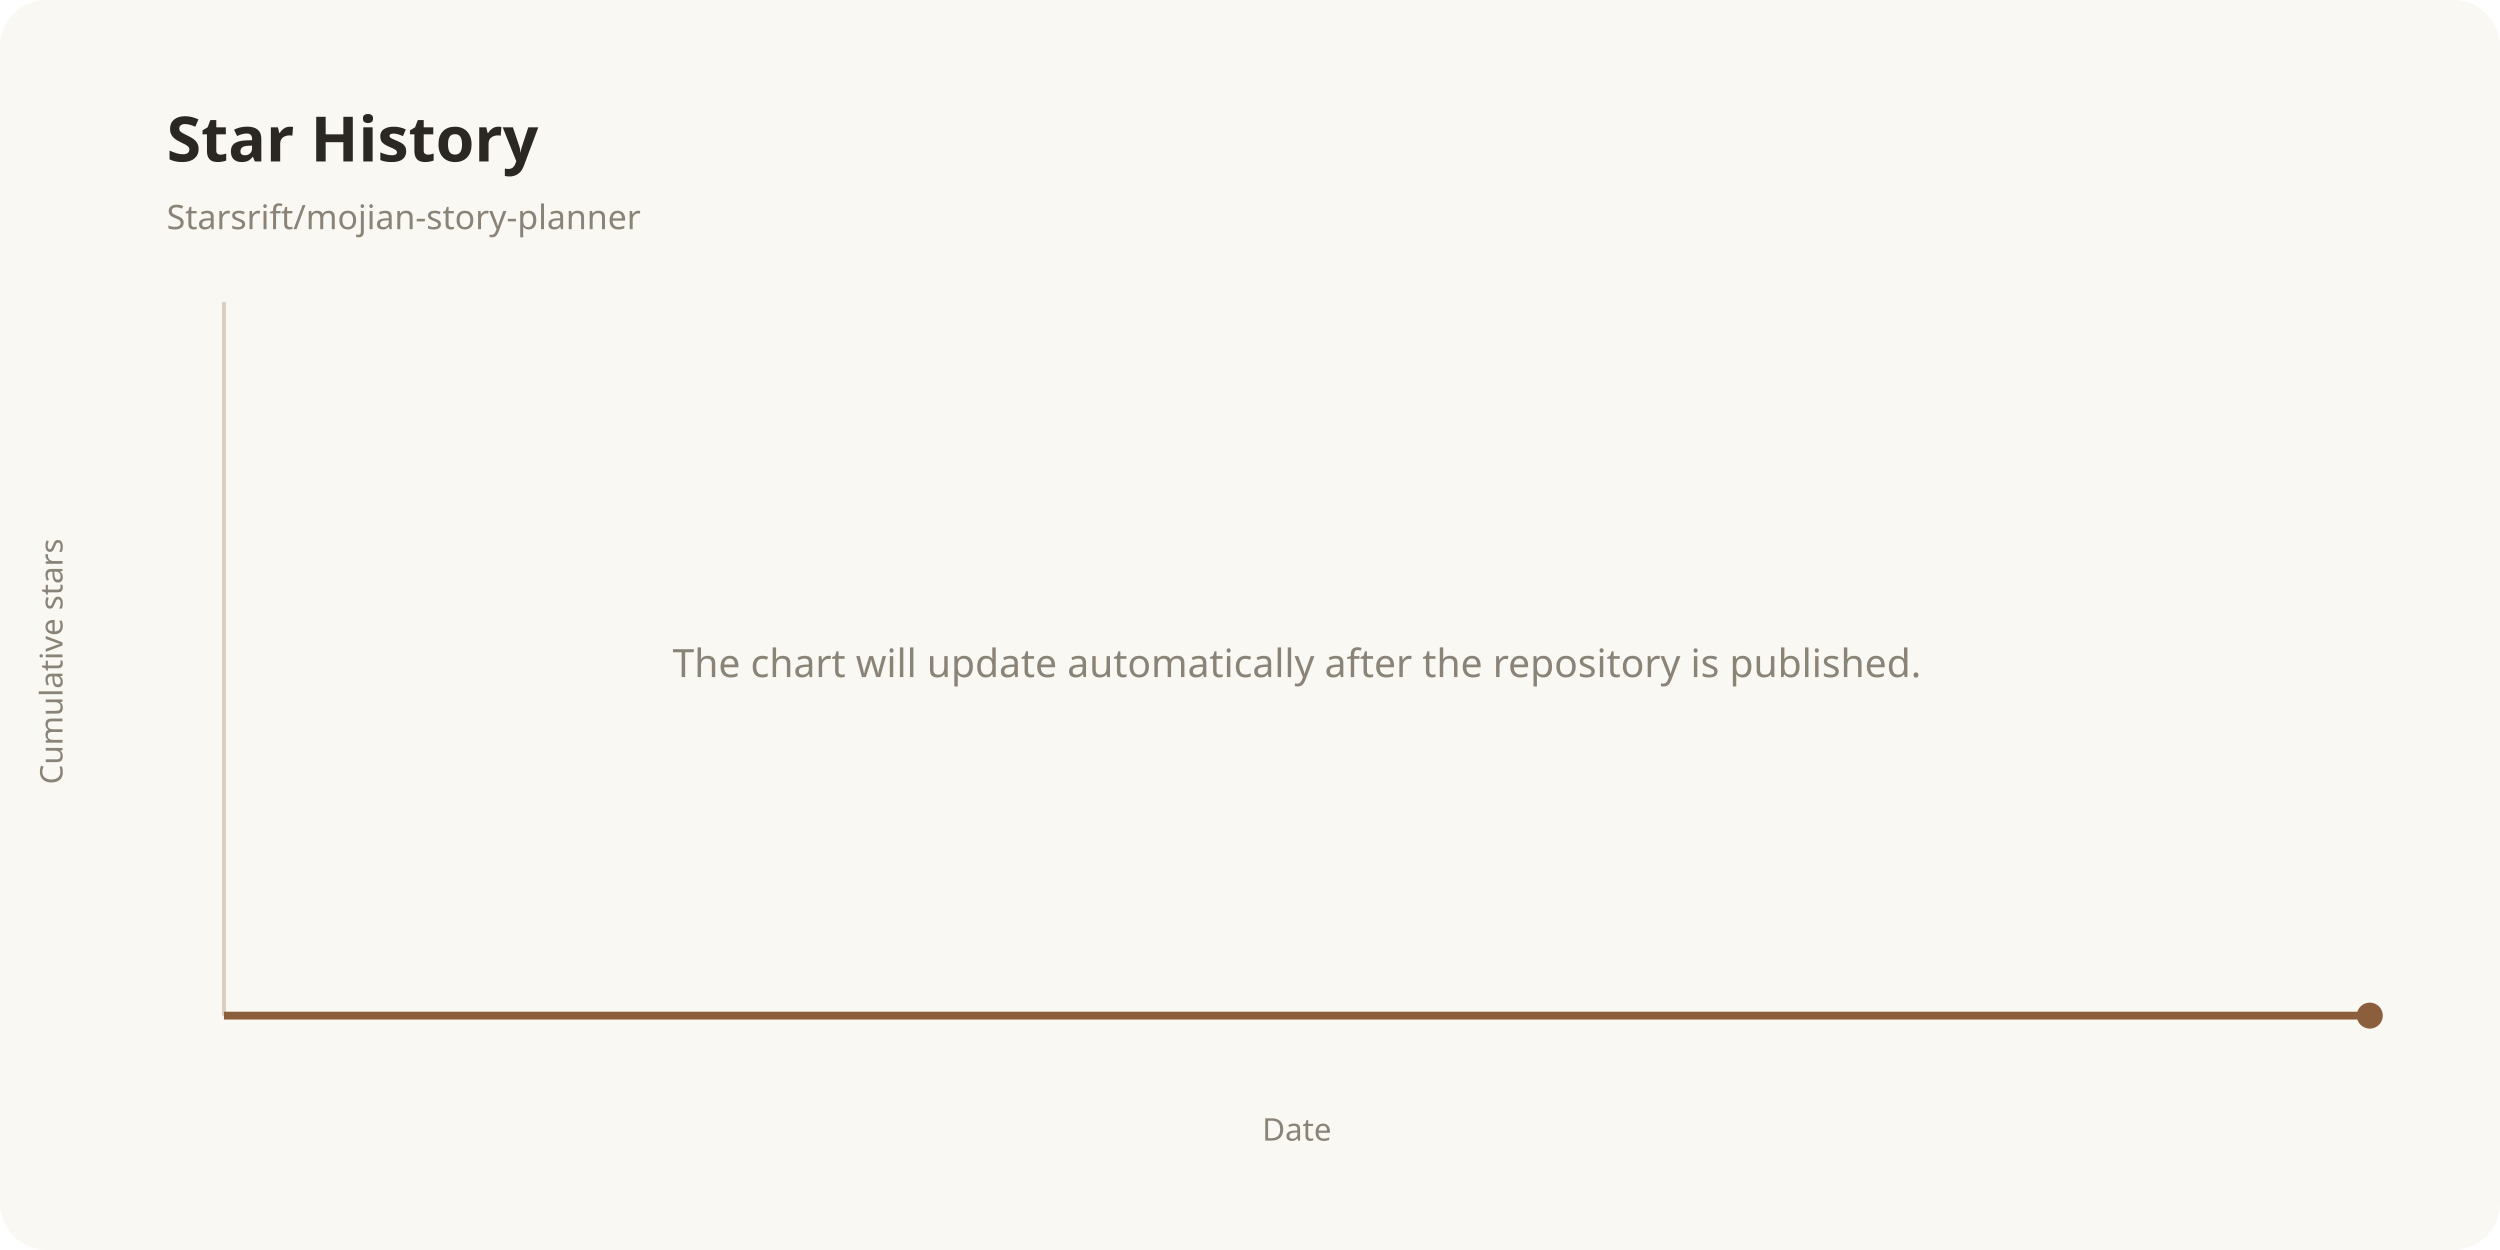
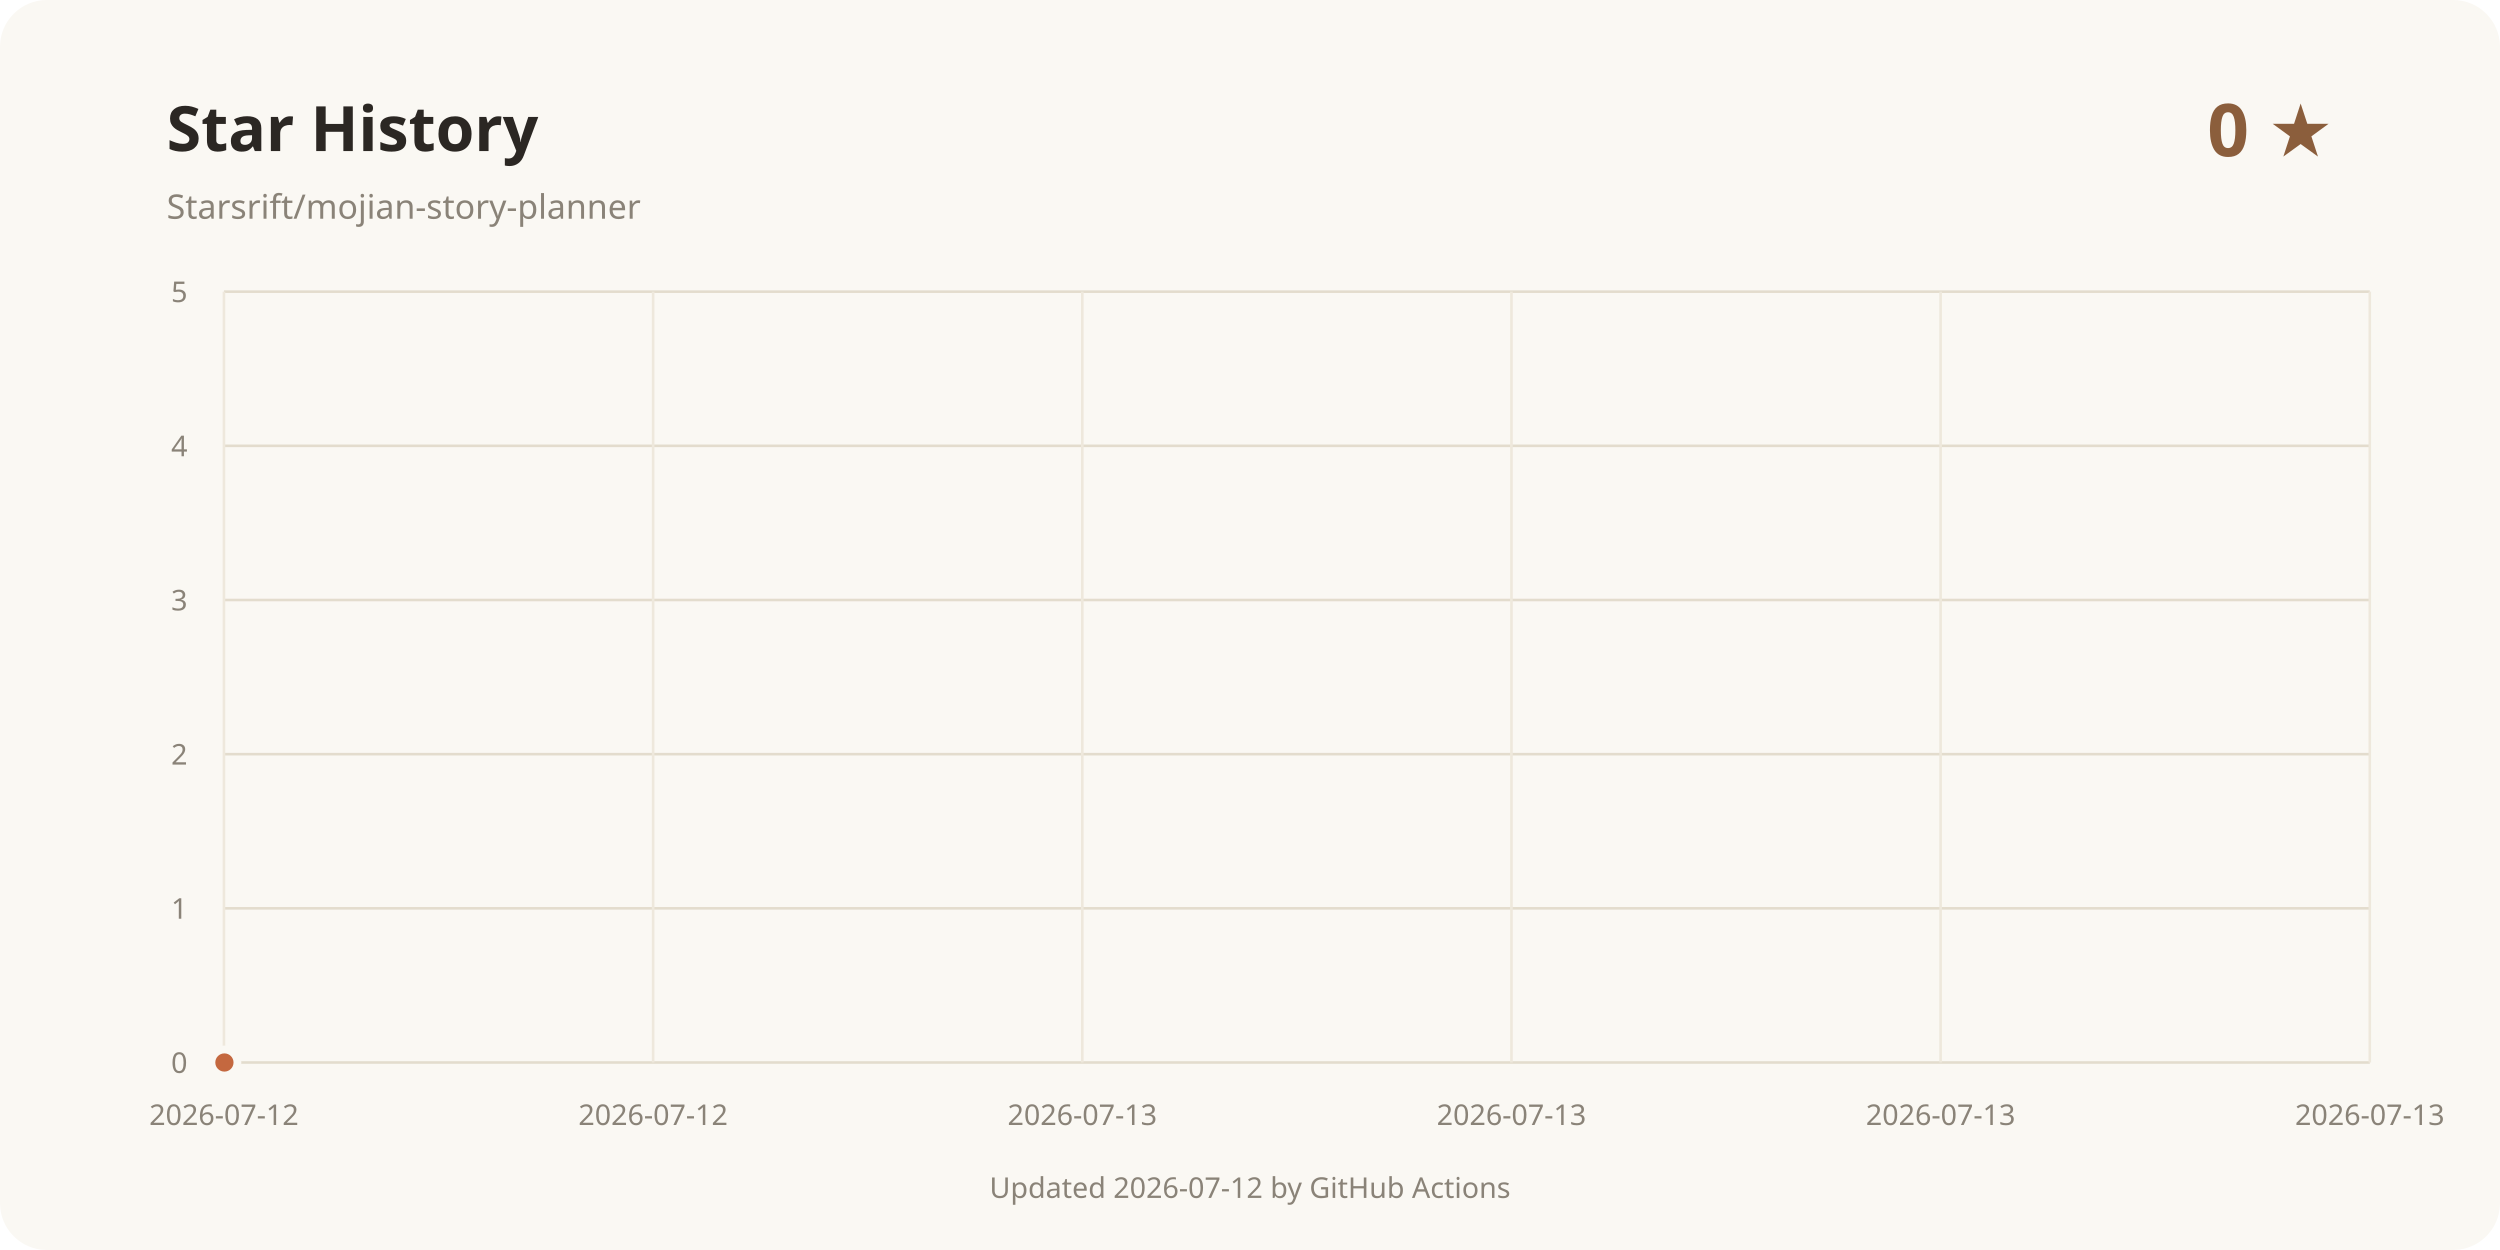
<svg xmlns="http://www.w3.org/2000/svg" width="960" height="480" viewBox="0 0 960 480" role="img" aria-labelledby="title desc">
  <rect width="960" height="480" rx="18" fill="#faf8f3" />
-   <text x="64" y="62" fill="#2b2723" font-family="system-ui, sans-serif" font-size="24" font-weight="700">Star History</text>
-   <text x="64" y="88" fill="#8a8378" font-family="system-ui, sans-serif" font-size="13">Starsrift/mojian-story-planner</text>
-   <line x1="86" y1="390" x2="910" y2="390" stroke="#d8cfbe" stroke-width="1.5" />
-   <line x1="86" y1="116" x2="86" y2="390" stroke="#d8cfbe" stroke-width="1.5" />
-   <path d="M86 390 L910 390" fill="none" stroke="#8b5e3c" stroke-width="3" />
-   <circle cx="910" cy="390" r="5" fill="#8b5e3c" />
-   <text x="498" y="260" text-anchor="middle" fill="#8a8378" font-family="system-ui, sans-serif" font-size="15">The chart will update automatically after the repository is published.</text>
-   <text x="498" y="438" text-anchor="middle" fill="#8a8378" font-family="system-ui, sans-serif" font-size="12">Date</text>
-   <text x="24" y="254" text-anchor="middle" transform="rotate(-90 24 254)" fill="#8a8378" font-family="system-ui, sans-serif" font-size="12">Cumulative stars</text>
+   <text x="64" y="58" fill="#2b2723" font-family="system-ui, sans-serif" font-size="24" font-weight="700">Star History</text>
+   <text x="64" y="84" fill="#8a8378" font-family="system-ui, sans-serif" font-size="13">Starsrift/mojian-story-planner</text>
+   <text x="896" y="60" text-anchor="end" fill="#8b5e3c" font-family="system-ui, sans-serif" font-size="28" font-weight="700">0 ★</text>
+   <line x1="86" y1="408" x2="910" y2="408" stroke="#e3dccd" />
+   <text x="72" y="412" text-anchor="end" fill="#8a8378" font-family="system-ui, sans-serif" font-size="11">0</text>
+   <line x1="86" y1="348.8" x2="910" y2="348.8" stroke="#e3dccd" />
+   <text x="72" y="352.8" text-anchor="end" fill="#8a8378" font-family="system-ui, sans-serif" font-size="11">1</text>
+   <line x1="86" y1="289.6" x2="910" y2="289.6" stroke="#e3dccd" />
+   <text x="72" y="293.6" text-anchor="end" fill="#8a8378" font-family="system-ui, sans-serif" font-size="11">2</text>
+   <line x1="86" y1="230.4" x2="910" y2="230.4" stroke="#e3dccd" />
+   <text x="72" y="234.4" text-anchor="end" fill="#8a8378" font-family="system-ui, sans-serif" font-size="11">3</text>
+   <line x1="86" y1="171.2" x2="910" y2="171.2" stroke="#e3dccd" />
+   <text x="72" y="175.2" text-anchor="end" fill="#8a8378" font-family="system-ui, sans-serif" font-size="11">4</text>
+   <line x1="86" y1="112" x2="910" y2="112" stroke="#e3dccd" />
+   <text x="72" y="116" text-anchor="end" fill="#8a8378" font-family="system-ui, sans-serif" font-size="11">5</text>
+   <line x1="86" y1="112" x2="86" y2="408" stroke="#eee8dc" />
+   <text x="86" y="432" text-anchor="middle" fill="#8a8378" font-family="system-ui, sans-serif" font-size="11">2026-07-12</text>
+   <line x1="250.8" y1="112" x2="250.8" y2="408" stroke="#eee8dc" />
+   <text x="250.8" y="432" text-anchor="middle" fill="#8a8378" font-family="system-ui, sans-serif" font-size="11">2026-07-12</text>
+   <line x1="415.6" y1="112" x2="415.6" y2="408" stroke="#eee8dc" />
+   <text x="415.6" y="432" text-anchor="middle" fill="#8a8378" font-family="system-ui, sans-serif" font-size="11">2026-07-13</text>
+   <line x1="580.4" y1="112" x2="580.4" y2="408" stroke="#eee8dc" />
+   <text x="580.4" y="432" text-anchor="middle" fill="#8a8378" font-family="system-ui, sans-serif" font-size="11">2026-07-13</text>
+   <line x1="745.2" y1="112" x2="745.2" y2="408" stroke="#eee8dc" />
+   <text x="745.2" y="432" text-anchor="middle" fill="#8a8378" font-family="system-ui, sans-serif" font-size="11">2026-07-13</text>
+   <line x1="910" y1="112" x2="910" y2="408" stroke="#eee8dc" />
+   <text x="910" y="432" text-anchor="middle" fill="#8a8378" font-family="system-ui, sans-serif" font-size="11">2026-07-13</text>
+   <path d="M86.00 408.00 L86.17 408.00" fill="none" stroke="#8b5e3c" stroke-width="3" stroke-linecap="round" stroke-linejoin="round" />
+   <circle cx="86.175" cy="408" r="5" fill="#c4683f" stroke="#faf8f3" stroke-width="3" />
+   <text x="480" y="460" text-anchor="middle" fill="#8a8378" font-family="system-ui, sans-serif" font-size="11">Updated 2026-07-12 by GitHub Actions</text>
</svg>
